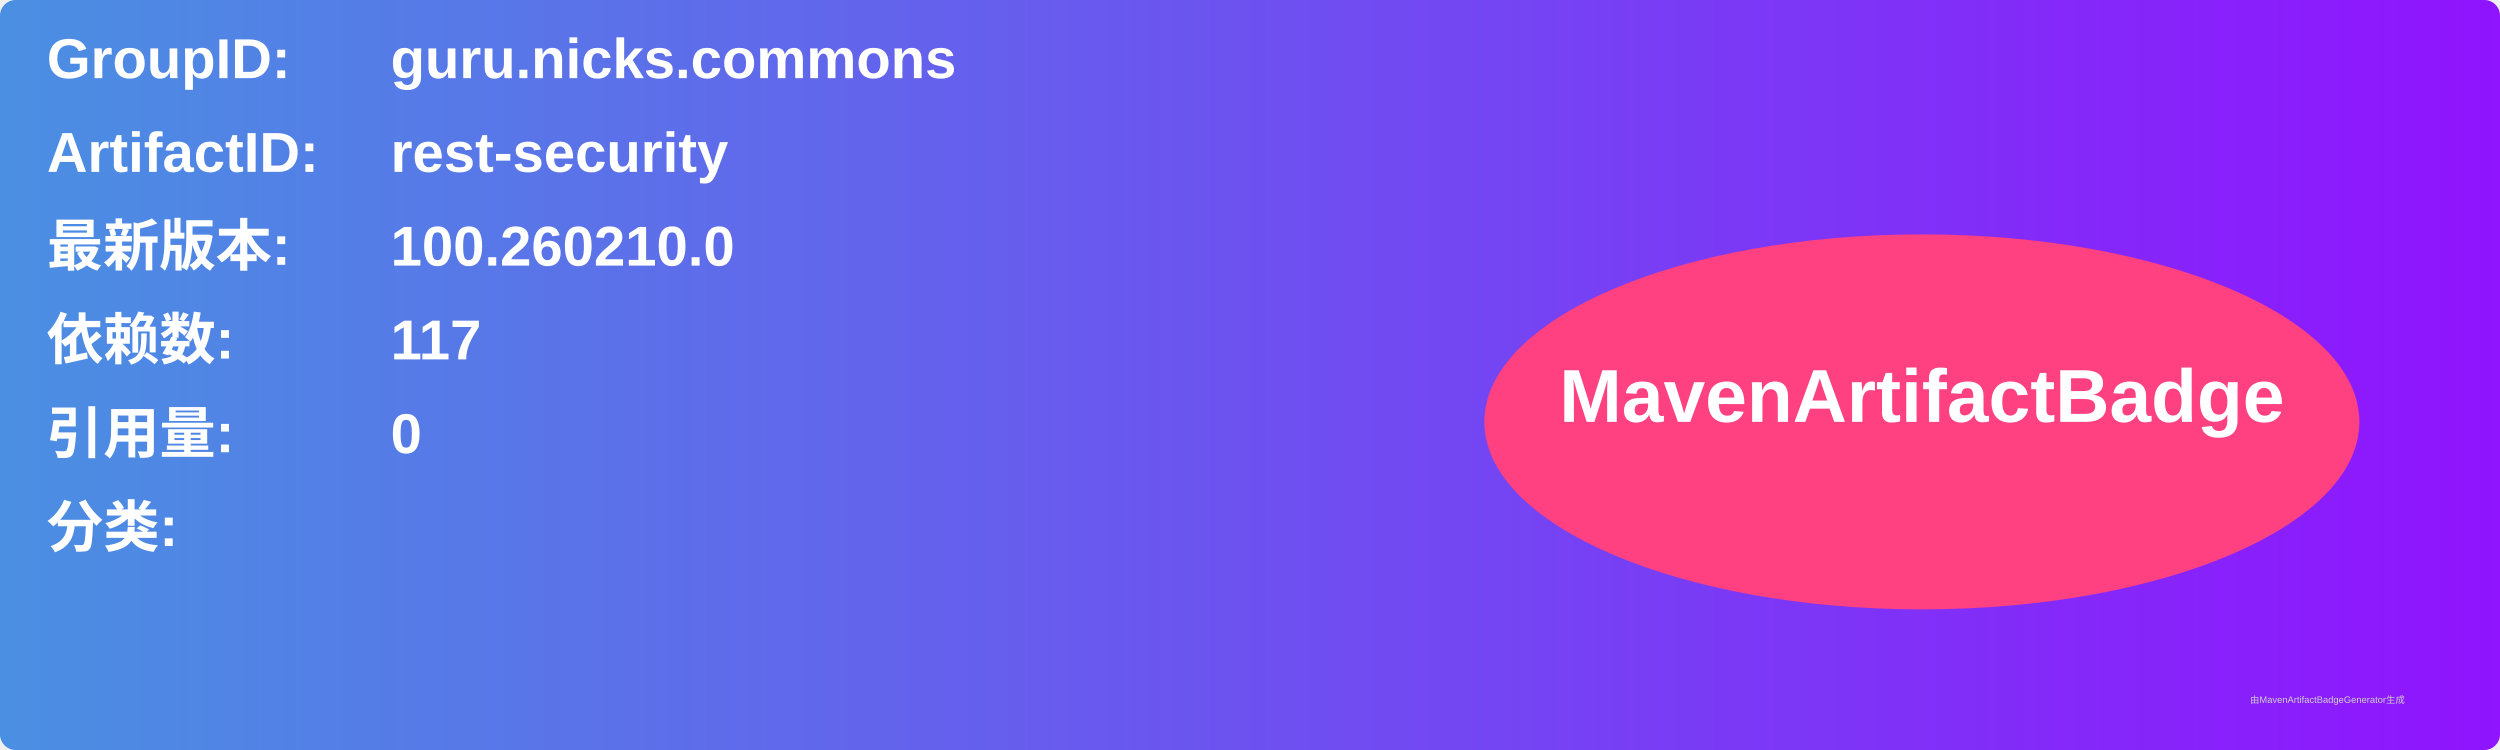
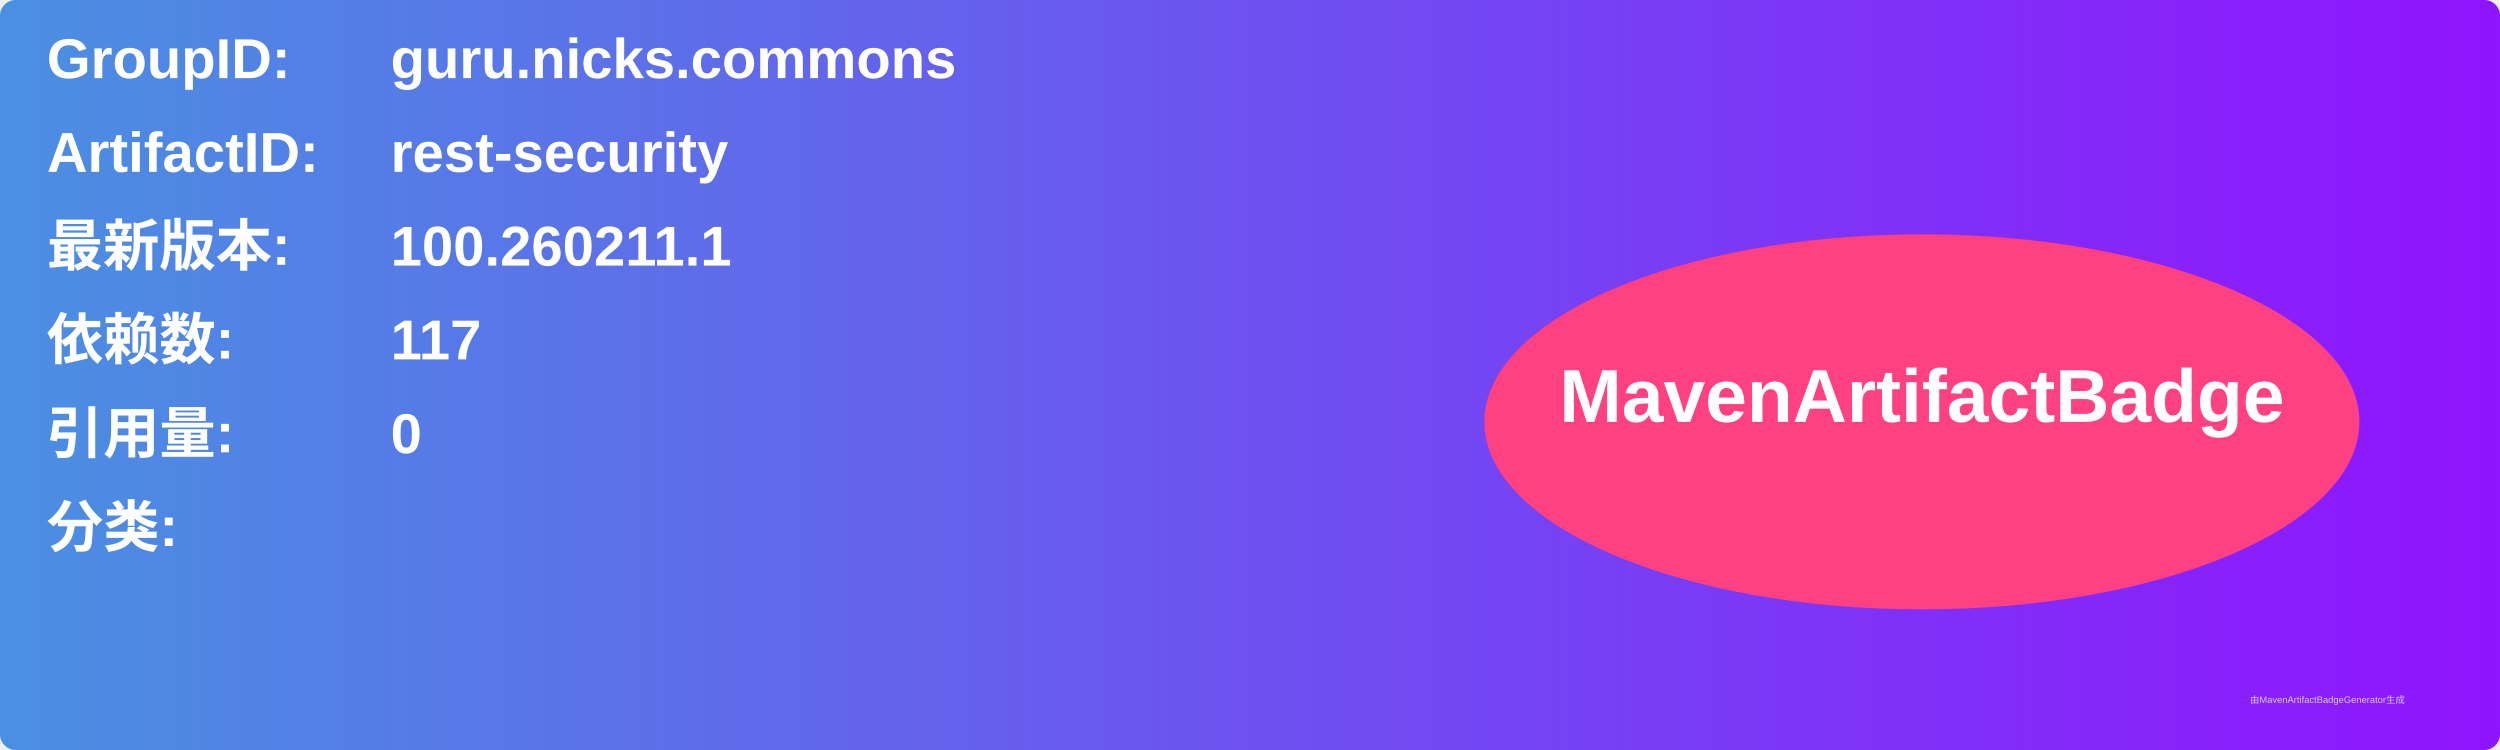
<svg xmlns="http://www.w3.org/2000/svg" width="800" height="240" viewBox="0 0 800 240">
  <linearGradient id="grad" x1="0%" y1="0%" x2="100%" y2="0%">
    <stop offset="0%" stop-color="#4a90e2" />
    <stop offset="100%" stop-color="#9013fe" />
  </linearGradient>
  <rect width="100%" height="100%" rx="5" ry="5" fill="url(#grad)" />
  <g transform="translate(15, 15)">
    <text x="0" y="10" font-family="Arial" font-size="18" fill="white" font-weight="bold" width="260">GroupID:</text>
    <text x="110" y="10" font-family="Arial" font-size="18" fill="white" font-weight="bold" width="460">guru.nicks.commons</text>
    <text x="0" y="40" font-family="Arial" font-size="18" fill="white" font-weight="bold" width="260">ArtifactID:</text>
    <text x="110" y="40" font-family="Arial" font-size="18" fill="white" font-weight="bold" width="460">rest-security</text>
    <text x="0" y="70" font-family="Arial" font-size="18" fill="white" font-weight="bold">最新版本:</text>
    <text x="110" y="70" font-family="Arial" font-size="18" fill="white" font-weight="bold">
-       <tspan font-weight="bold">100.260210.0</tspan>
+       <tspan font-weight="bold">100.260211.1</tspan>
    </text>
    <text x="0" y="100" font-family="Arial" font-size="18" fill="white" font-weight="bold">依赖数: </text>
    <text x="110" y="100" font-family="Arial" font-size="18" fill="white">
      <tspan font-weight="bold">117</tspan>
    </text>
    <text x="0" y="130" font-family="Arial" font-size="18" fill="white" font-weight="bold">引用量: </text>
    <text x="110" y="130" font-family="Arial" font-size="18" fill="white">
      <tspan font-weight="bold">0</tspan>
    </text>
    <text x="0" y="160" font-family="Arial" font-size="18" fill="white" font-weight="bold">分类:</text>
    <text x="10" y="190" font-family="Arial" font-size="10" fill="white">
      <tspan font-weight="bold" />
    </text>
    <ellipse cx="600" cy="120" rx="140" ry="60" fill="#ff4081" />
    <text x="600" y="120" text-anchor="middle" font-family="Arial" font-size="24" fill="white" font-weight="bold">MavenArtifactBadge</text>
  </g>
  <text x="720" y="225" font-family="Arial" font-size="3" fill="#d0d0d0">由MavenArtifactBadgeGenerator生成</text>
</svg>
